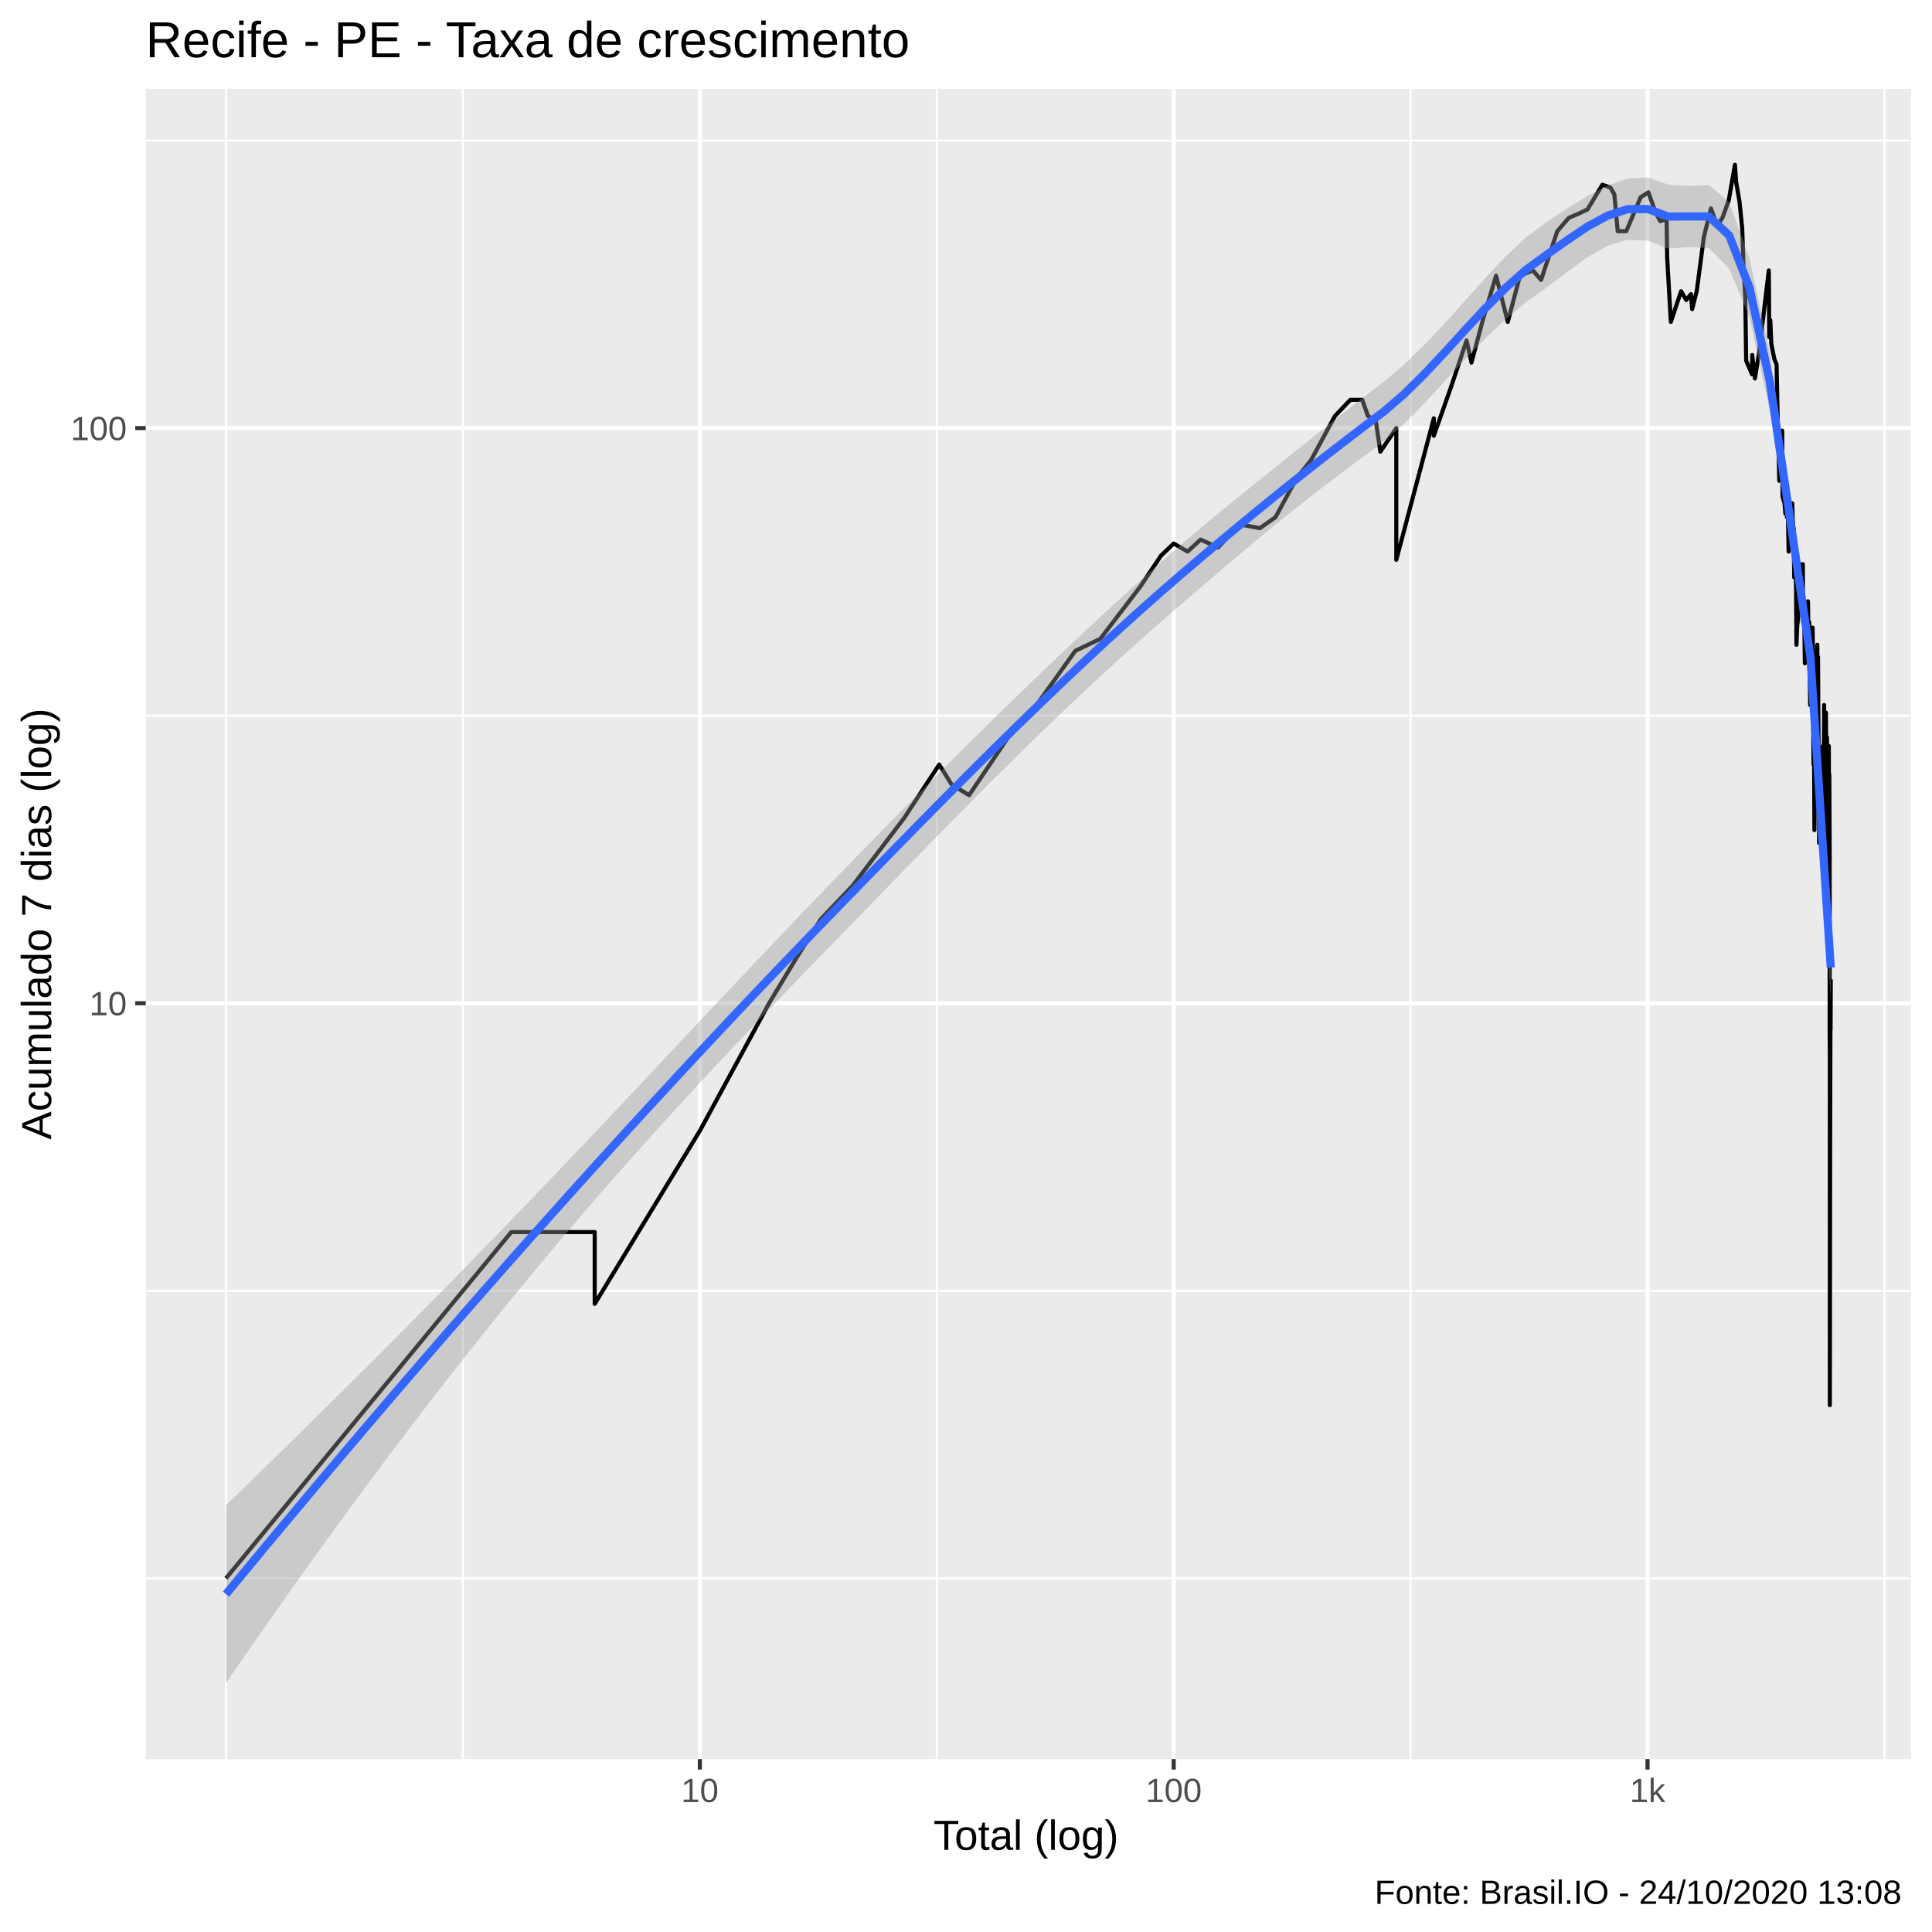
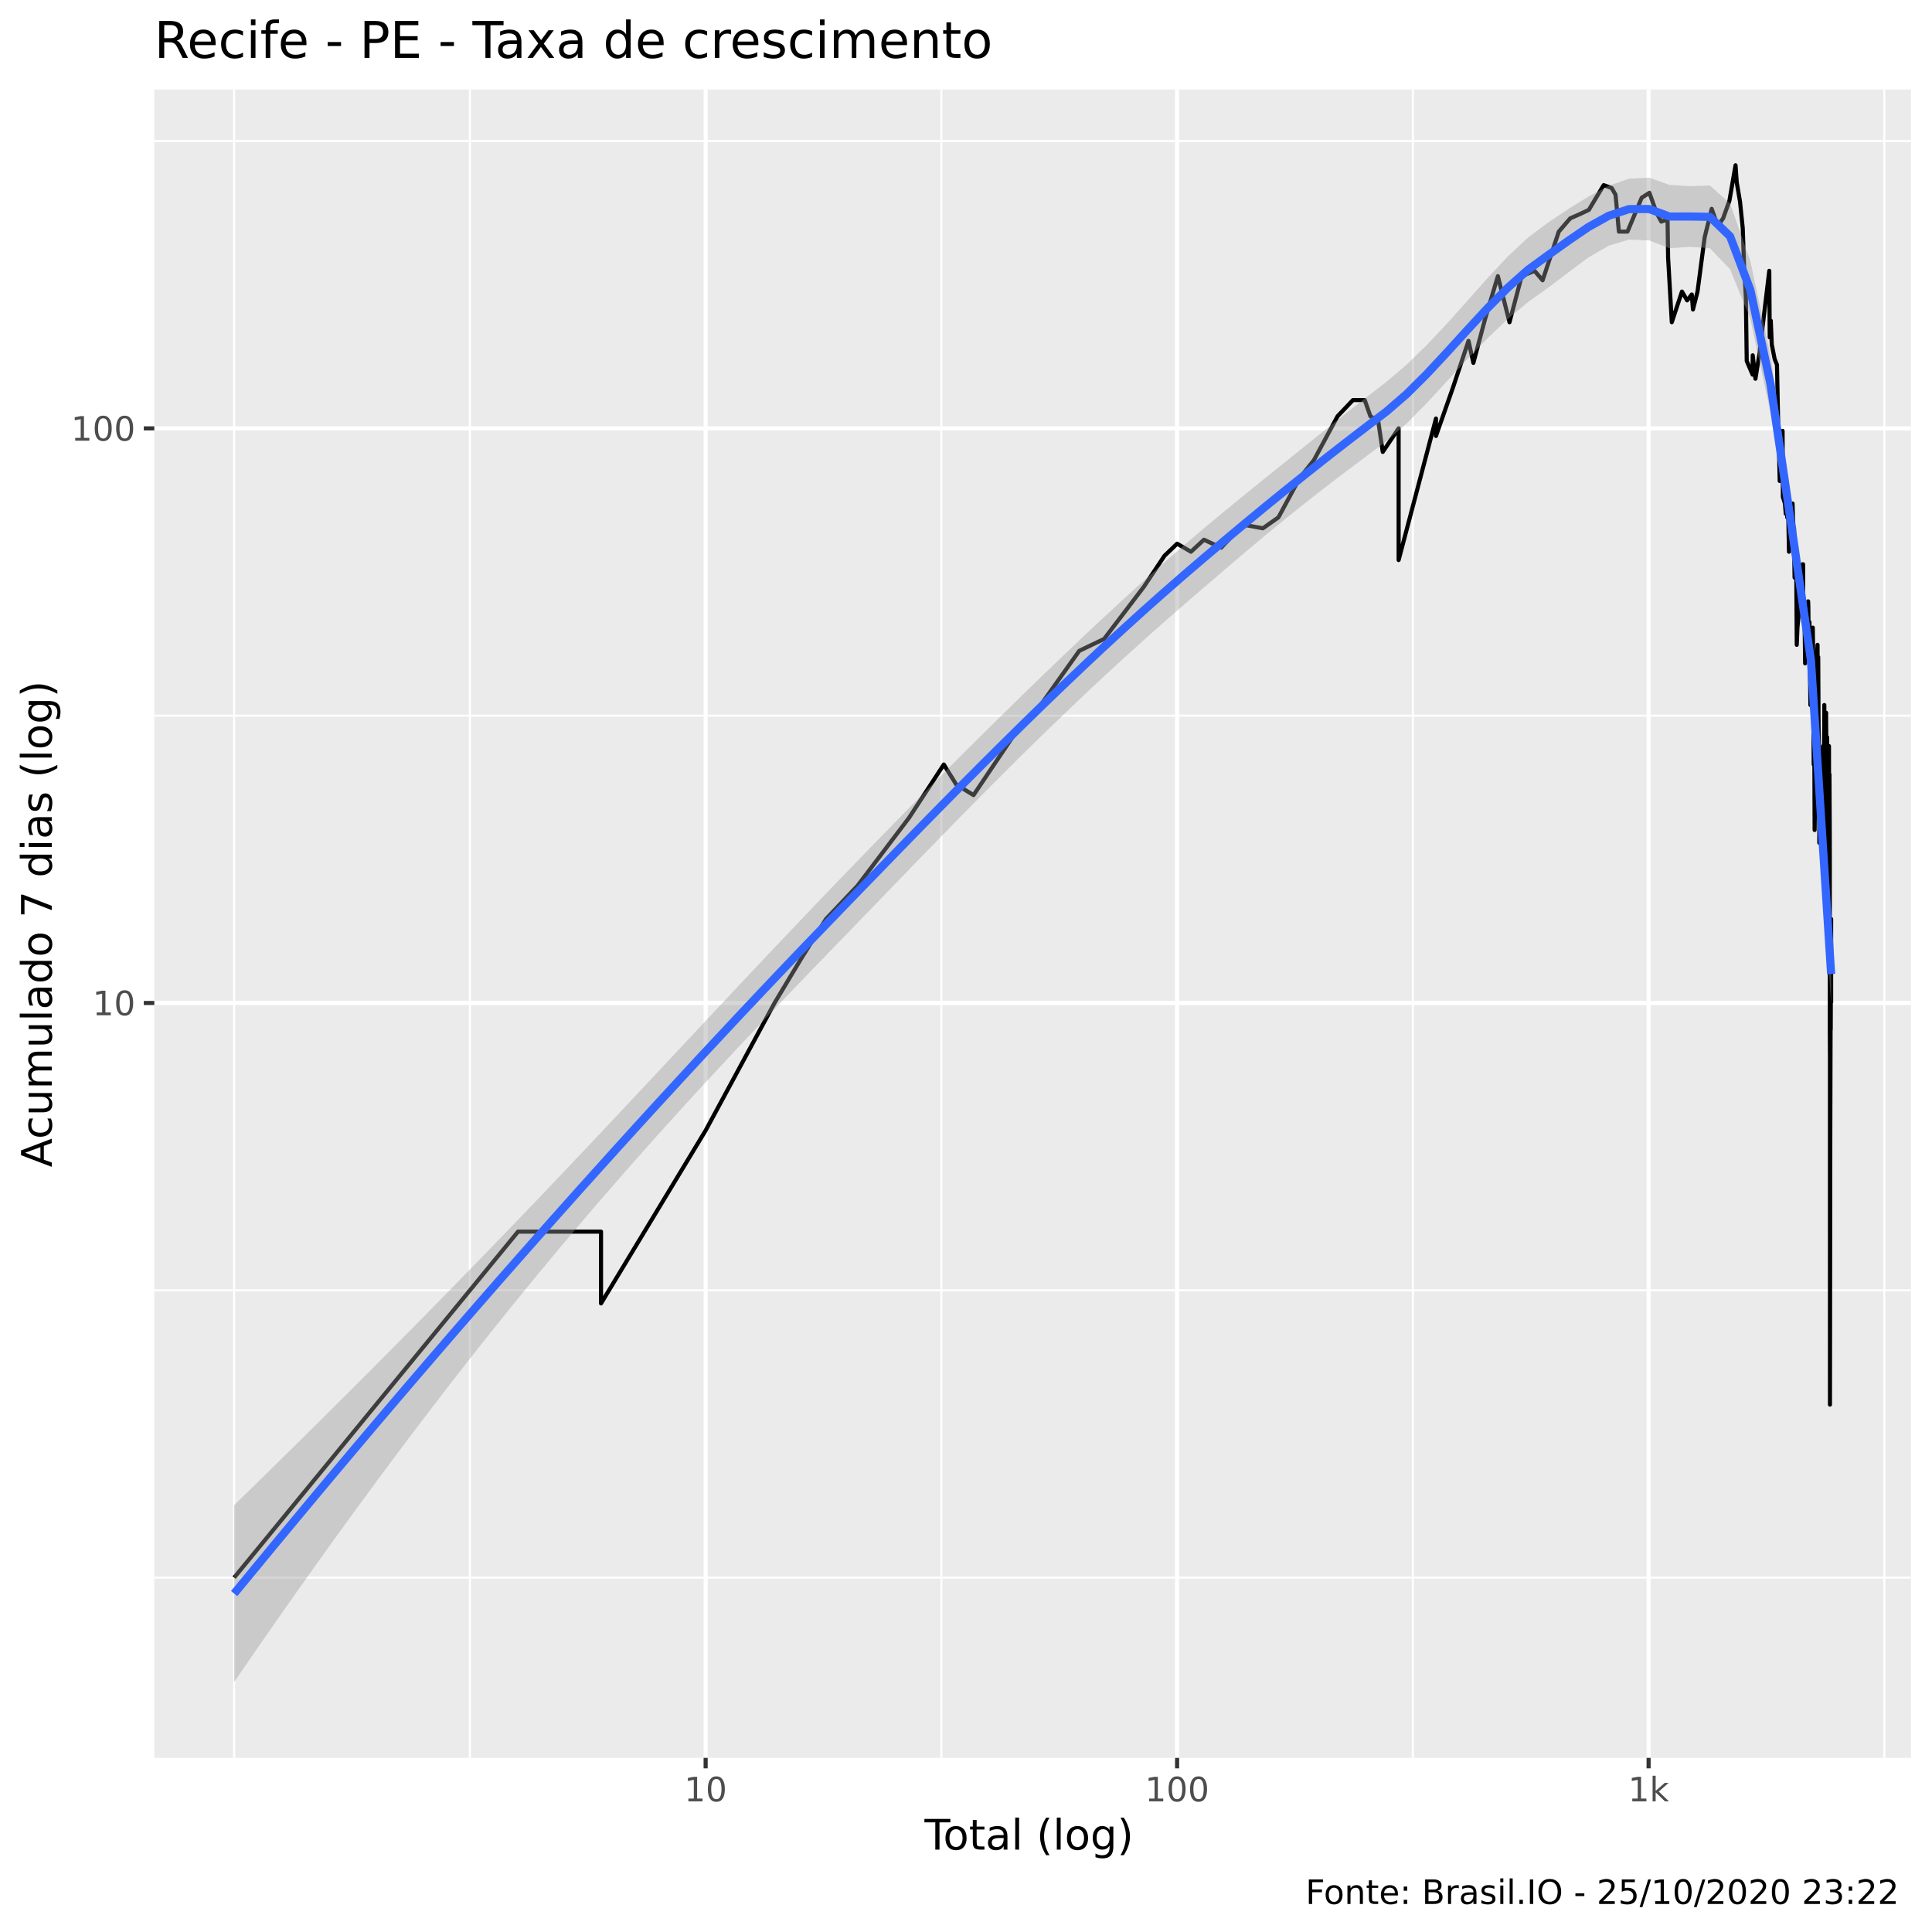
<svg xmlns="http://www.w3.org/2000/svg" viewBox="0 0 504.00 504.00">
  <defs>
    <style type="text/css">
    line, polyline, polygon, path, rect, circle {
      fill: none;
      stroke: #000000;
      stroke-linecap: round;
      stroke-linejoin: round;
      stroke-miterlimit: 10.00;
    }
  </style>
  </defs>
  <rect width="100%" height="100%" style="stroke: none; fill: #FFFFFF;" />
-   <rect x="-0" y="0.00" width="504.00" height="504.00" style="stroke-width: 1.07; stroke: #FFFFFF; fill: #FFFFFF;" />
+   <rect x="0" y="0.00" width="504.00" height="504.00" style="stroke-width: 1.07; stroke: #FFFFFF; fill: #FFFFFF;" />
  <defs>
-     <clipPath id="cpMzguMDJ8NDk4LjUyfDQ1OC44OHwyMy4xOQ==">
-       <rect x="38.02" y="23.19" width="460.50" height="435.69" />
+     <clipPath id="cpNDAuMjV8NDk4LjUyfDQ1OC41N3wyMy4zMw==">
+       <rect x="40.25" y="23.33" width="458.27" height="435.24" />
    </clipPath>
  </defs>
-   <rect x="38.02" y="23.19" width="460.50" height="435.69" style="stroke-width: 1.07; stroke: none; fill: #EBEBEB;" clip-path="url(#cpMzguMDJ8NDk4LjUyfDQ1OC44OHwyMy4xOQ==)" />
-   <polyline points="38.02,411.73 498.52,411.73 " style="stroke-width: 0.53; stroke: #FFFFFF; stroke-linecap: butt;" clip-path="url(#cpMzguMDJ8NDk4LjUyfDQ1OC44OHwyMy4xOQ==)" />
-   <polyline points="38.02,336.72 498.52,336.72 " style="stroke-width: 0.53; stroke: #FFFFFF; stroke-linecap: butt;" clip-path="url(#cpMzguMDJ8NDk4LjUyfDQ1OC44OHwyMy4xOQ==)" />
-   <polyline points="38.02,186.70 498.52,186.70 " style="stroke-width: 0.53; stroke: #FFFFFF; stroke-linecap: butt;" clip-path="url(#cpMzguMDJ8NDk4LjUyfDQ1OC44OHwyMy4xOQ==)" />
-   <polyline points="38.02,36.67 498.52,36.67 " style="stroke-width: 0.53; stroke: #FFFFFF; stroke-linecap: butt;" clip-path="url(#cpMzguMDJ8NDk4LjUyfDQ1OC44OHwyMy4xOQ==)" />
-   <polyline points="58.95,458.88 58.95,23.19 " style="stroke-width: 0.53; stroke: #FFFFFF; stroke-linecap: butt;" clip-path="url(#cpMzguMDJ8NDk4LjUyfDQ1OC44OHwyMy4xOQ==)" />
-   <polyline points="120.76,458.88 120.76,23.19 " style="stroke-width: 0.53; stroke: #FFFFFF; stroke-linecap: butt;" clip-path="url(#cpMzguMDJ8NDk4LjUyfDQ1OC44OHwyMy4xOQ==)" />
-   <polyline points="244.37,458.88 244.37,23.19 " style="stroke-width: 0.53; stroke: #FFFFFF; stroke-linecap: butt;" clip-path="url(#cpMzguMDJ8NDk4LjUyfDQ1OC44OHwyMy4xOQ==)" />
-   <polyline points="367.98,458.88 367.98,23.19 " style="stroke-width: 0.53; stroke: #FFFFFF; stroke-linecap: butt;" clip-path="url(#cpMzguMDJ8NDk4LjUyfDQ1OC44OHwyMy4xOQ==)" />
-   <polyline points="491.60,458.88 491.60,23.19 " style="stroke-width: 0.53; stroke: #FFFFFF; stroke-linecap: butt;" clip-path="url(#cpMzguMDJ8NDk4LjUyfDQ1OC44OHwyMy4xOQ==)" />
-   <polyline points="38.02,261.71 498.52,261.71 " style="stroke-width: 1.07; stroke: #FFFFFF; stroke-linecap: butt;" clip-path="url(#cpMzguMDJ8NDk4LjUyfDQ1OC44OHwyMy4xOQ==)" />
-   <polyline points="38.02,111.68 498.52,111.68 " style="stroke-width: 1.07; stroke: #FFFFFF; stroke-linecap: butt;" clip-path="url(#cpMzguMDJ8NDk4LjUyfDQ1OC44OHwyMy4xOQ==)" />
-   <polyline points="182.57,458.88 182.57,23.19 " style="stroke-width: 1.07; stroke: #FFFFFF; stroke-linecap: butt;" clip-path="url(#cpMzguMDJ8NDk4LjUyfDQ1OC44OHwyMy4xOQ==)" />
-   <polyline points="306.18,458.88 306.18,23.19 " style="stroke-width: 1.07; stroke: #FFFFFF; stroke-linecap: butt;" clip-path="url(#cpMzguMDJ8NDk4LjUyfDQ1OC44OHwyMy4xOQ==)" />
-   <polyline points="429.79,458.88 429.79,23.19 " style="stroke-width: 1.07; stroke: #FFFFFF; stroke-linecap: butt;" clip-path="url(#cpMzguMDJ8NDk4LjUyfDQ1OC44OHwyMy4xOQ==)" />
-   <polyline points="58.95,411.73 96.16,366.57 117.93,340.15 133.38,321.41 133.38,321.41 133.38,321.41 133.38,321.41 145.36,321.41 155.14,321.41 155.14,340.15 182.57,294.99 200.63,261.71 207.80,249.83 214.12,239.79 222.40,231.08 235.89,213.37 245.01,199.45 248.26,204.67 252.80,207.44 264.49,190.13 268.97,185.92 280.52,169.78 287.03,166.67 297.45,153.05 302.86,144.97 306.18,141.79 309.81,143.89 313.21,140.76 317.73,142.83 323.47,136.81 328.66,137.78 332.74,134.92 338.33,124.61 342.03,120.01 348.26,108.50 352.27,104.30 355.37,104.30 356.85,108.50 358.90,109.76 360.09,117.83 364.25,111.68 364.25,129.56 364.25,146.06 374.04,109.13 374.04,113.67 378.55,100.90 382.58,88.84 383.86,94.59 386.92,83.13 390.28,71.95 393.33,83.98 396.51,71.95 399.90,70.55 402.01,73.03 406.25,60.31 409.24,56.85 411.78,55.74 414.13,54.64 418.01,48.19 420.11,48.93 421.13,50.69 422.01,60.31 424.25,60.31 427.99,51.46 430.01,50.18 431.90,55.46 433.12,57.70 433.97,57.42 434.76,56.85 434.91,67.18 435.87,83.98 438.54,75.97 439.89,78.27 441.12,76.73 441.43,80.65 442.62,75.97 444.49,61.81 446.34,54.37 447.93,58.85 449.33,56.85 450.98,52.24 452.59,42.99 452.90,47.45 453.77,52.51 454.48,59.43 454.82,69.18 455.29,77.49 455.52,94.09 457.06,97.67 457.10,92.61 457.80,98.73 458.87,92.13 459.62,85.70 460.78,75.97 461.43,70.55 461.55,87.93 461.82,83.55 462.09,89.76 462.85,93.59 463.45,95.09 463.77,110.39 464.02,119.28 464.16,125.41 464.19,117.83 464.92,112.34 465.01,129.56 465.53,131.30 465.75,134.00 466.08,131.30 466.14,134.92 466.30,128.71 466.60,143.89 466.92,134.92 467.54,131.30 467.64,134.92 467.85,138.76 467.93,137.78 467.96,142.83 468.06,150.64 468.48,146.06 468.64,168.21 468.82,163.71 469.08,160.88 469.21,158.16 469.26,156.85 469.49,150.64 469.85,153.05 470.13,147.17 470.31,147.17 470.33,158.16 470.38,162.28 470.46,160.88 470.68,160.88 470.83,173.03 471.16,169.78 471.41,165.17 471.55,158.16 471.63,156.85 471.68,158.16 471.75,166.67 471.97,162.28 472.09,174.73 472.22,183.92 472.46,176.46 472.51,178.25 472.60,174.73 472.85,163.71 472.94,171.38 472.94,180.08 472.99,185.92 473.09,199.45 473.18,194.62 473.25,196.99 473.32,216.55 473.59,196.99 473.75,181.97 473.94,171.38 474.08,168.21 474.11,173.03 474.18,173.03 474.27,171.38 474.34,185.92 474.41,194.62 474.55,216.55 474.55,219.89 474.57,196.99 474.71,207.44 474.78,210.34 474.88,207.44 474.97,204.67 475.06,213.37 475.11,204.67 475.15,199.45 475.15,219.89 475.38,199.45 475.52,194.62 475.61,194.62 475.64,202.01 475.82,192.34 475.84,190.13 475.86,183.92 475.89,210.34 475.96,219.89 476.34,185.92 476.34,187.99 476.45,199.45 476.45,194.62 476.45,196.99 476.54,192.34 476.61,192.34 476.66,239.79 476.83,210.34 476.90,216.55 476.95,210.34 477.08,194.62 477.10,202.01 477.17,202.01 477.21,202.01 477.28,216.55 477.30,223.41 477.30,231.08 477.30,261.71 477.30,268.57 477.35,276.25 477.35,294.99 477.35,340.15 477.35,366.57 477.43,294.99 477.43,294.99 477.50,268.57 477.54,268.57 477.59,255.50 477.59,255.50 " style="stroke-width: 1.07; stroke-linecap: butt;" clip-path="url(#cpMzguMDJ8NDk4LjUyfDQ1OC44OHwyMy4xOQ==)" />
-   <polygon points="58.95,392.67 64.25,387.52 69.55,382.36 74.85,377.17 80.15,371.96 85.45,366.73 90.75,361.47 96.05,356.20 101.35,350.90 106.65,345.57 111.95,340.21 117.24,334.83 122.54,329.42 127.84,323.98 133.14,318.51 138.44,313.01 143.74,307.48 149.04,301.92 154.34,296.34 159.64,290.73 164.94,285.11 170.24,279.48 175.54,273.84 180.83,268.20 186.13,262.56 191.43,256.94 196.73,251.33 202.03,245.75 207.33,240.19 212.63,234.67 217.93,229.17 223.23,223.71 228.53,218.28 233.83,212.88 239.13,207.52 244.43,202.19 249.72,196.90 255.02,191.65 260.32,186.44 265.62,181.28 270.92,176.16 276.22,171.09 281.52,166.07 286.82,161.12 292.12,156.25 297.42,151.45 302.72,146.75 308.02,142.15 313.31,137.66 318.61,133.27 323.91,128.96 329.21,124.70 334.51,120.45 339.81,116.21 345.11,111.97 350.41,107.77 355.71,103.62 361.01,99.57 366.31,95.06 371.61,89.94 376.90,84.34 382.20,78.45 387.50,72.51 392.80,66.87 398.10,61.90 403.40,57.96 408.70,54.44 414.00,51.19 419.30,48.42 424.60,46.56 429.90,46.29 435.20,48.16 440.49,48.49 445.79,48.24 451.09,52.77 456.39,67.33 461.69,92.02 466.99,128.71 472.29,165.39 477.59,244.15 477.59,260.65 472.29,177.53 466.99,142.03 461.69,107.14 456.39,82.74 451.09,70.07 445.79,64.71 440.49,64.44 435.20,64.83 429.90,62.78 424.60,62.56 419.30,64.14 414.00,67.17 408.70,71.08 403.40,75.07 398.10,78.83 392.80,83.26 387.50,88.27 382.20,93.73 376.90,99.45 371.61,105.16 366.31,110.51 361.01,115.12 355.71,119.07 350.41,123.03 345.11,127.05 339.81,131.17 334.51,135.40 329.21,139.73 323.91,144.17 318.61,148.66 313.31,153.19 308.02,157.73 302.72,162.33 297.42,167.02 292.12,171.80 286.82,176.66 281.52,181.60 276.22,186.62 270.92,191.73 265.62,196.90 260.32,202.14 255.02,207.44 249.72,212.80 244.43,218.19 239.13,223.61 233.83,229.06 228.53,234.52 223.23,239.98 217.93,245.44 212.63,250.88 207.33,256.35 202.03,261.86 196.73,267.41 191.43,273.00 186.13,278.65 180.83,284.36 175.54,290.13 170.24,295.97 164.94,301.89 159.64,307.88 154.34,313.96 149.04,320.13 143.74,326.39 138.44,332.74 133.14,339.19 127.84,345.73 122.54,352.37 117.24,359.11 111.95,365.94 106.65,372.86 101.35,379.87 96.05,386.97 90.75,394.16 85.45,401.44 80.15,408.80 74.85,416.24 69.55,423.77 64.25,431.38 58.95,439.07 " style="stroke-width: 0.00; stroke: none; fill: #999999; fill-opacity: 0.40;" clip-path="url(#cpMzguMDJ8NDk4LjUyfDQ1OC44OHwyMy4xOQ==)" />
-   <polyline points="58.95,392.67 64.25,387.52 69.55,382.36 74.85,377.17 80.15,371.96 85.45,366.73 90.75,361.47 96.05,356.20 101.35,350.90 106.65,345.57 111.95,340.21 117.24,334.83 122.54,329.42 127.84,323.98 133.14,318.51 138.44,313.01 143.74,307.48 149.04,301.92 154.34,296.34 159.64,290.73 164.94,285.11 170.24,279.48 175.54,273.84 180.83,268.20 186.13,262.56 191.43,256.94 196.73,251.33 202.03,245.75 207.33,240.19 212.63,234.67 217.93,229.17 223.23,223.71 228.53,218.28 233.83,212.88 239.13,207.52 244.43,202.19 249.72,196.90 255.02,191.65 260.32,186.44 265.62,181.28 270.92,176.16 276.22,171.09 281.52,166.07 286.82,161.12 292.12,156.25 297.42,151.45 302.72,146.75 308.02,142.15 313.31,137.66 318.61,133.27 323.91,128.96 329.21,124.70 334.51,120.45 339.81,116.21 345.11,111.97 350.41,107.77 355.71,103.62 361.01,99.57 366.31,95.06 371.61,89.94 376.90,84.34 382.20,78.45 387.50,72.51 392.80,66.87 398.10,61.90 403.40,57.96 408.70,54.44 414.00,51.19 419.30,48.42 424.60,46.56 429.90,46.29 435.20,48.16 440.49,48.49 445.79,48.24 451.09,52.77 456.39,67.33 461.69,92.02 466.99,128.71 472.29,165.39 477.59,244.15 " style="stroke-width: 2.13; stroke: none;" clip-path="url(#cpMzguMDJ8NDk4LjUyfDQ1OC44OHwyMy4xOQ==)" />
-   <polyline points="477.59,260.65 472.29,177.53 466.99,142.03 461.69,107.14 456.39,82.74 451.09,70.07 445.79,64.71 440.49,64.44 435.20,64.83 429.90,62.78 424.60,62.56 419.30,64.14 414.00,67.17 408.70,71.08 403.40,75.07 398.10,78.83 392.80,83.26 387.50,88.27 382.20,93.73 376.90,99.45 371.61,105.16 366.31,110.51 361.01,115.12 355.71,119.07 350.41,123.03 345.11,127.05 339.81,131.17 334.51,135.40 329.21,139.73 323.91,144.17 318.61,148.66 313.31,153.19 308.02,157.73 302.72,162.33 297.42,167.02 292.12,171.80 286.82,176.66 281.52,181.60 276.22,186.62 270.92,191.73 265.62,196.90 260.32,202.14 255.02,207.44 249.72,212.80 244.43,218.19 239.13,223.61 233.83,229.06 228.53,234.52 223.23,239.98 217.93,245.44 212.63,250.88 207.33,256.35 202.03,261.86 196.73,267.41 191.43,273.00 186.13,278.65 180.83,284.36 175.54,290.13 170.24,295.97 164.94,301.89 159.64,307.88 154.34,313.96 149.04,320.13 143.74,326.39 138.44,332.74 133.14,339.19 127.84,345.73 122.54,352.37 117.24,359.11 111.95,365.94 106.65,372.86 101.35,379.87 96.05,386.97 90.75,394.16 85.45,401.44 80.15,408.80 74.85,416.24 69.55,423.77 64.25,431.38 58.95,439.07 " style="stroke-width: 2.13; stroke: none;" clip-path="url(#cpMzguMDJ8NDk4LjUyfDQ1OC44OHwyMy4xOQ==)" />
-   <polyline points="58.95,415.87 64.25,409.45 69.55,403.06 74.85,396.71 80.15,390.38 85.45,384.08 90.75,377.82 96.05,371.58 101.35,365.38 106.65,359.21 111.95,353.08 117.24,346.97 122.54,340.90 127.84,334.86 133.14,328.85 138.44,322.87 143.74,316.93 149.04,311.02 154.34,305.15 159.64,299.31 164.94,293.50 170.24,287.72 175.54,281.98 180.83,276.28 186.13,270.61 191.43,264.97 196.73,259.37 202.03,253.80 207.33,248.27 212.63,242.77 217.93,237.31 223.23,231.85 228.53,226.40 233.83,220.97 239.13,215.57 244.43,210.19 249.72,204.85 255.02,199.55 260.32,194.29 265.62,189.09 270.92,183.94 276.22,178.86 281.52,173.84 286.82,168.89 292.12,164.02 297.42,159.24 302.72,154.54 308.02,149.94 313.31,145.43 318.61,140.97 323.91,136.56 329.21,132.22 334.51,127.92 339.81,123.69 345.11,119.51 350.41,115.40 355.71,111.35 361.01,107.35 366.31,102.79 371.61,97.55 376.90,91.90 382.20,86.09 387.50,80.39 392.80,75.06 398.10,70.37 403.40,66.51 408.70,62.76 414.00,59.18 419.30,56.28 424.60,54.56 429.90,54.54 435.20,56.50 440.49,56.47 445.79,56.47 451.09,61.42 456.39,75.04 461.69,99.58 466.99,135.37 472.29,171.46 477.59,252.40 " style="stroke-width: 2.13; stroke: #3366FF; stroke-linecap: butt;" clip-path="url(#cpMzguMDJ8NDk4LjUyfDQ1OC44OHwyMy4xOQ==)" />
+   <rect x="40.25" y="23.33" width="458.27" height="435.24" style="stroke-width: 1.07; stroke: none; fill: #EBEBEB;" clip-path="url(#cpNDAuMjV8NDk4LjUyfDQ1OC41N3wyMy4zMw==)" />
+   <polyline points="40.25,411.55 498.52,411.55 " style="stroke-width: 0.53; stroke: #FFFFFF; stroke-linecap: butt;" clip-path="url(#cpNDAuMjV8NDk4LjUyfDQ1OC41N3wyMy4zMw==)" />
+   <polyline points="40.25,336.60 498.52,336.60 " style="stroke-width: 0.53; stroke: #FFFFFF; stroke-linecap: butt;" clip-path="url(#cpNDAuMjV8NDk4LjUyfDQ1OC41N3wyMy4zMw==)" />
+   <polyline points="40.25,186.70 498.52,186.70 " style="stroke-width: 0.53; stroke: #FFFFFF; stroke-linecap: butt;" clip-path="url(#cpNDAuMjV8NDk4LjUyfDQ1OC41N3wyMy4zMw==)" />
+   <polyline points="40.25,36.80 498.52,36.80 " style="stroke-width: 0.53; stroke: #FFFFFF; stroke-linecap: butt;" clip-path="url(#cpNDAuMjV8NDk4LjUyfDQ1OC41N3wyMy4zMw==)" />
+   <polyline points="61.08,458.57 61.08,23.33 " style="stroke-width: 0.53; stroke: #FFFFFF; stroke-linecap: butt;" clip-path="url(#cpNDAuMjV8NDk4LjUyfDQ1OC41N3wyMy4zMw==)" />
+   <polyline points="122.58,458.57 122.58,23.33 " style="stroke-width: 0.53; stroke: #FFFFFF; stroke-linecap: butt;" clip-path="url(#cpNDAuMjV8NDk4LjUyfDQ1OC41N3wyMy4zMw==)" />
+   <polyline points="245.58,458.57 245.58,23.33 " style="stroke-width: 0.53; stroke: #FFFFFF; stroke-linecap: butt;" clip-path="url(#cpNDAuMjV8NDk4LjUyfDQ1OC41N3wyMy4zMw==)" />
+   <polyline points="368.57,458.57 368.57,23.33 " style="stroke-width: 0.53; stroke: #FFFFFF; stroke-linecap: butt;" clip-path="url(#cpNDAuMjV8NDk4LjUyfDQ1OC41N3wyMy4zMw==)" />
+   <polyline points="491.56,458.57 491.56,23.33 " style="stroke-width: 0.53; stroke: #FFFFFF; stroke-linecap: butt;" clip-path="url(#cpNDAuMjV8NDk4LjUyfDQ1OC41N3wyMy4zMw==)" />
+   <polyline points="40.25,261.65 498.52,261.65 " style="stroke-width: 1.07; stroke: #FFFFFF; stroke-linecap: butt;" clip-path="url(#cpNDAuMjV8NDk4LjUyfDQ1OC41N3wyMy4zMw==)" />
+   <polyline points="40.25,111.75 498.52,111.75 " style="stroke-width: 1.07; stroke: #FFFFFF; stroke-linecap: butt;" clip-path="url(#cpNDAuMjV8NDk4LjUyfDQ1OC41N3wyMy4zMw==)" />
+   <polyline points="184.08,458.57 184.08,23.33 " style="stroke-width: 1.07; stroke: #FFFFFF; stroke-linecap: butt;" clip-path="url(#cpNDAuMjV8NDk4LjUyfDQ1OC41N3wyMy4zMw==)" />
+   <polyline points="307.07,458.57 307.07,23.33 " style="stroke-width: 1.07; stroke: #FFFFFF; stroke-linecap: butt;" clip-path="url(#cpNDAuMjV8NDk4LjUyfDQ1OC41N3wyMy4zMw==)" />
+   <polyline points="430.07,458.57 430.07,23.33 " style="stroke-width: 1.07; stroke: #FFFFFF; stroke-linecap: butt;" clip-path="url(#cpNDAuMjV8NDk4LjUyfDQ1OC41N3wyMy4zMw==)" />
+   <polyline points="61.08,411.55 98.11,366.42 119.77,340.03 135.13,321.30 135.13,321.30 135.13,321.30 135.13,321.30 147.05,321.30 156.79,321.30 156.79,340.03 184.08,294.90 202.05,261.65 209.18,249.78 215.48,239.74 223.71,231.05 237.13,213.35 246.21,199.44 249.45,204.65 253.96,207.42 265.59,190.13 270.05,185.93 281.54,169.79 288.02,166.69 298.39,153.08 303.77,145.00 307.07,141.83 310.69,143.93 314.07,140.80 318.56,142.87 324.28,136.85 329.44,137.82 333.50,134.97 339.06,124.67 342.74,120.07 348.94,108.57 352.94,104.37 356.02,104.37 357.49,108.57 359.53,109.82 360.72,117.89 364.86,111.75 364.86,129.61 364.86,146.10 374.60,109.19 374.60,113.73 379.08,100.97 383.09,88.92 384.36,94.67 387.41,83.22 390.75,72.05 393.78,84.06 396.95,72.05 400.32,70.65 402.42,73.12 406.64,60.42 409.62,56.96 412.15,55.85 414.48,54.75 418.35,48.30 420.43,49.04 421.45,50.81 422.32,60.42 424.56,60.42 428.27,51.58 430.28,50.30 432.16,55.57 433.38,57.81 434.23,57.52 435.01,56.96 435.16,67.28 436.12,84.06 438.77,76.06 440.12,78.36 441.34,76.82 441.64,80.74 442.83,76.06 444.69,61.92 446.53,54.48 448.11,58.96 449.51,56.96 451.15,52.36 452.75,43.11 453.06,47.57 453.92,52.62 454.63,59.54 454.97,69.28 455.44,77.59 455.67,94.17 457.20,97.74 457.23,92.69 457.94,98.80 459.00,92.21 459.74,85.79 460.90,76.06 461.55,70.65 461.67,88.01 461.94,83.64 462.20,89.84 462.95,93.67 463.56,95.17 463.87,110.46 464.13,119.33 464.27,125.47 464.29,117.89 465.02,112.40 465.10,129.61 465.63,131.35 465.85,134.04 466.17,131.35 466.23,134.97 466.39,128.76 466.69,143.93 467.01,134.97 467.62,131.35 467.73,134.97 467.94,138.80 468.02,137.82 468.04,142.87 468.15,150.67 468.57,146.10 468.72,168.22 468.90,163.73 469.16,160.90 469.29,158.19 469.34,156.87 469.57,150.67 469.93,153.08 470.20,147.21 470.38,147.21 470.40,158.19 470.45,162.30 470.53,160.90 470.75,160.90 470.90,173.05 471.23,169.79 471.47,165.19 471.62,158.19 471.69,156.87 471.74,158.19 471.82,166.69 472.04,162.30 472.16,174.74 472.28,183.92 472.52,176.47 472.57,178.26 472.66,174.74 472.90,163.73 473.00,171.40 473.00,180.09 473.05,185.93 473.14,199.44 473.24,194.62 473.31,196.99 473.38,216.52 473.64,196.99 473.81,181.98 474.00,171.40 474.14,168.22 474.16,173.05 474.23,173.05 474.32,171.40 474.39,185.93 474.46,194.62 474.60,216.52 474.60,219.86 474.63,196.99 474.76,207.42 474.83,210.32 474.93,207.42 475.02,204.65 475.11,213.35 475.16,204.65 475.20,199.44 475.20,219.86 475.43,199.44 475.57,194.62 475.66,194.62 475.68,202.00 475.86,192.33 475.89,190.13 475.91,183.92 475.93,210.32 476.00,219.86 476.38,185.93 476.38,187.99 476.49,199.44 476.49,194.62 476.49,196.99 476.58,192.33 476.65,192.33 476.70,239.74 476.87,210.32 476.94,216.52 476.98,210.32 477.12,194.62 477.14,202.00 477.21,202.00 477.25,202.00 477.32,216.52 477.34,223.38 477.34,231.05 477.34,261.65 477.34,268.51 477.38,276.17 477.38,294.90 477.38,340.03 477.38,366.42 477.47,294.90 477.47,294.90 477.54,268.51 477.58,268.51 477.62,255.44 477.62,255.44 477.69,239.74 477.69,261.65 " style="stroke-width: 1.07; stroke-linecap: butt;" clip-path="url(#cpNDAuMjV8NDk4LjUyfDQ1OC41N3wyMy4zMw==)" />
+   <polygon points="61.08,392.66 66.36,387.50 71.63,382.33 76.91,377.13 82.18,371.92 87.45,366.68 92.73,361.42 98.00,356.14 103.27,350.83 108.55,345.50 113.82,340.14 119.09,334.75 124.37,329.34 129.64,323.90 134.91,318.43 140.19,312.93 145.46,307.40 150.73,301.84 156.01,296.26 161.28,290.66 166.55,285.04 171.83,279.41 177.10,273.78 182.37,268.14 187.65,262.51 192.92,256.89 198.20,251.29 203.47,245.71 208.74,240.16 214.02,234.64 219.29,229.15 224.56,223.69 229.84,218.26 235.11,212.86 240.38,207.50 245.66,202.18 250.93,196.89 256.20,191.65 261.48,186.44 266.75,181.28 272.02,176.16 277.30,171.09 282.57,166.08 287.84,161.14 293.12,156.26 298.39,151.47 303.67,146.78 308.94,142.18 314.21,137.69 319.49,133.31 324.76,129.00 330.03,124.73 335.31,120.49 340.58,116.25 345.85,112.02 351.13,107.82 356.40,103.68 361.67,99.62 366.95,95.11 372.22,89.99 377.49,84.39 382.77,78.50 388.04,72.57 393.31,66.93 398.59,61.98 403.86,58.05 409.13,54.53 414.41,51.25 419.68,48.46 424.96,46.60 430.23,46.34 435.50,48.22 440.78,48.56 446.05,48.39 451.32,53.07 456.60,68.07 461.87,92.74 467.14,129.25 472.42,166.20 477.69,245.96 477.69,262.25 472.42,178.35 467.14,142.46 461.87,107.64 456.60,83.16 451.32,70.23 446.05,64.75 440.78,64.39 435.50,64.76 430.23,62.72 424.96,62.50 419.68,64.09 414.41,67.14 409.13,71.07 403.86,75.06 398.59,78.82 393.31,83.23 388.04,88.24 382.77,93.70 377.49,99.42 372.22,105.13 366.95,110.48 361.67,115.10 356.40,119.05 351.13,123.00 345.85,127.02 340.58,131.14 335.31,135.36 330.03,139.70 324.76,144.12 319.49,148.62 314.21,153.14 308.94,157.68 303.67,162.28 298.39,166.96 293.12,171.73 287.84,176.59 282.57,181.53 277.30,186.55 272.02,191.64 266.75,196.81 261.48,202.05 256.20,207.35 250.93,212.69 245.66,218.08 240.38,223.50 235.11,228.94 229.84,234.40 224.56,239.85 219.29,245.30 214.02,250.74 208.74,256.21 203.47,261.71 198.20,267.26 192.92,272.85 187.65,278.50 182.37,284.21 177.10,289.98 171.83,295.81 166.55,301.73 161.28,307.72 156.01,313.79 150.73,319.96 145.46,326.22 140.19,332.56 134.91,339.01 129.64,345.55 124.37,352.18 119.09,358.91 113.82,365.73 108.55,372.65 103.27,379.65 98.00,386.75 92.73,393.93 87.45,401.20 82.18,408.55 76.91,415.99 71.63,423.50 66.36,431.11 61.08,438.79 " style="stroke-width: 0.00; stroke: none; fill: #999999; fill-opacity: 0.40;" clip-path="url(#cpNDAuMjV8NDk4LjUyfDQ1OC41N3wyMy4zMw==)" />
+   <polyline points="61.08,392.66 66.36,387.50 71.63,382.33 76.91,377.13 82.18,371.92 87.45,366.68 92.73,361.42 98.00,356.14 103.27,350.83 108.55,345.50 113.82,340.14 119.09,334.75 124.37,329.34 129.64,323.90 134.91,318.43 140.19,312.93 145.46,307.40 150.73,301.84 156.01,296.26 161.28,290.66 166.55,285.04 171.83,279.41 177.10,273.78 182.37,268.14 187.65,262.51 192.92,256.89 198.20,251.29 203.47,245.71 208.74,240.16 214.02,234.64 219.29,229.15 224.56,223.69 229.84,218.26 235.11,212.86 240.38,207.50 245.66,202.18 250.93,196.89 256.20,191.65 261.48,186.44 266.75,181.28 272.02,176.16 277.30,171.09 282.57,166.08 287.84,161.14 293.12,156.26 298.39,151.47 303.67,146.78 308.94,142.18 314.21,137.69 319.49,133.31 324.76,129.00 330.03,124.73 335.31,120.49 340.58,116.25 345.85,112.02 351.13,107.82 356.40,103.68 361.67,99.62 366.95,95.11 372.22,89.99 377.49,84.39 382.77,78.50 388.04,72.57 393.31,66.93 398.59,61.98 403.86,58.05 409.13,54.53 414.41,51.25 419.68,48.46 424.96,46.60 430.23,46.34 435.50,48.22 440.78,48.56 446.05,48.39 451.32,53.07 456.60,68.07 461.87,92.74 467.14,129.25 472.42,166.20 477.69,245.96 " style="stroke-width: 2.13; stroke: none;" clip-path="url(#cpNDAuMjV8NDk4LjUyfDQ1OC41N3wyMy4zMw==)" />
+   <polyline points="477.69,262.25 472.42,178.35 467.14,142.46 461.87,107.64 456.60,83.16 451.32,70.23 446.05,64.75 440.78,64.39 435.50,64.76 430.23,62.72 424.96,62.50 419.68,64.09 414.41,67.14 409.13,71.07 403.86,75.06 398.59,78.82 393.31,83.23 388.04,88.24 382.77,93.70 377.49,99.42 372.22,105.13 366.95,110.48 361.67,115.10 356.40,119.05 351.13,123.00 345.85,127.02 340.58,131.14 335.31,135.36 330.03,139.70 324.76,144.12 319.49,148.62 314.21,153.14 308.94,157.68 303.67,162.28 298.39,166.96 293.12,171.73 287.84,176.59 282.57,181.53 277.30,186.55 272.02,191.64 266.75,196.81 261.48,202.05 256.20,207.35 250.93,212.69 245.66,218.08 240.38,223.50 235.11,228.94 229.84,234.40 224.56,239.85 219.29,245.30 214.02,250.74 208.74,256.21 203.47,261.71 198.20,267.26 192.92,272.85 187.65,278.50 182.37,284.21 177.10,289.98 171.83,295.81 166.55,301.73 161.28,307.72 156.01,313.79 150.73,319.96 145.46,326.22 140.19,332.56 134.91,339.01 129.64,345.55 124.37,352.18 119.09,358.91 113.82,365.73 108.55,372.65 103.27,379.65 98.00,386.75 92.73,393.93 87.45,401.20 82.18,408.55 76.91,415.99 71.63,423.50 66.36,431.11 61.08,438.79 " style="stroke-width: 2.13; stroke: none;" clip-path="url(#cpNDAuMjV8NDk4LjUyfDQ1OC41N3wyMy4zMw==)" />
+   <polyline points="61.08,415.72 66.36,409.31 71.63,402.92 76.91,396.56 82.18,390.23 87.45,383.94 92.73,377.67 98.00,371.44 103.27,365.24 108.55,359.07 113.82,352.94 119.09,346.83 124.37,340.76 129.64,334.72 134.91,328.72 140.19,322.75 145.46,316.81 150.73,310.90 156.01,305.03 161.28,299.19 166.55,293.38 171.83,287.61 177.10,281.88 182.37,276.17 187.65,270.51 192.92,264.87 198.20,259.27 203.47,253.71 208.74,248.18 214.02,242.69 219.29,237.22 224.56,231.77 229.84,226.33 235.11,220.90 240.38,215.50 245.66,210.13 250.93,204.79 256.20,199.50 261.48,194.25 266.75,189.05 272.02,183.90 277.30,178.82 282.57,173.81 287.84,168.86 293.12,164.00 298.39,159.22 303.67,154.53 308.94,149.93 314.21,145.42 319.49,140.96 324.76,136.56 330.03,132.21 335.31,127.92 340.58,123.69 345.85,119.52 351.13,115.41 356.40,111.36 361.67,107.36 366.95,102.80 372.22,97.56 377.49,91.90 382.77,86.10 388.04,80.40 393.31,75.08 398.59,70.40 403.86,66.56 409.13,62.80 414.41,59.20 419.68,56.28 424.96,54.55 430.23,54.53 435.50,56.49 440.78,56.48 446.05,56.57 451.32,61.65 456.60,75.61 461.87,100.19 467.14,135.86 472.42,172.28 477.69,254.11 " style="stroke-width: 2.13; stroke: #3366FF; stroke-linecap: butt;" clip-path="url(#cpNDAuMjV8NDk4LjUyfDQ1OC41N3wyMy4zMw==)" />
  <defs>
    <clipPath id="cpMC4wMHw1MDQuMDB8NTA0LjAwfDAuMDA=">
      <rect x="0.00" y="0.00" width="504.00" height="504.00" />
    </clipPath>
  </defs>
  <g clip-path="url(#cpMC4wMHw1MDQuMDB8NTA0LjAwfDAuMDA=)">
-     <text x="23.30" y="264.86" style="font-size: 8.80px; fill: #4D4D4D; font-family: Arial;" textLength="9.79px" lengthAdjust="spacingAndGlyphs">10</text>
+     <text x="24.13" y="264.85" style="font-size: 8.80px; fill: #4D4D4D; font-family: DejaVu Sans;" textLength="11.20px" lengthAdjust="spacingAndGlyphs">10</text>
  </g>
  <g clip-path="url(#cpMC4wMHw1MDQuMDB8NTA0LjAwfDAuMDA=)">
-     <text x="18.41" y="114.83" style="font-size: 8.80px; fill: #4D4D4D; font-family: Arial;" textLength="14.68px" lengthAdjust="spacingAndGlyphs">100</text>
+     <text x="18.53" y="114.96" style="font-size: 8.80px; fill: #4D4D4D; font-family: DejaVu Sans;" textLength="16.80px" lengthAdjust="spacingAndGlyphs">100</text>
  </g>
-   <polyline points="35.28,261.71 38.02,261.71 " style="stroke-width: 1.07; stroke: #333333; stroke-linecap: butt;" clip-path="url(#cpMC4wMHw1MDQuMDB8NTA0LjAwfDAuMDA=)" />
-   <polyline points="35.28,111.68 38.02,111.68 " style="stroke-width: 1.07; stroke: #333333; stroke-linecap: butt;" clip-path="url(#cpMC4wMHw1MDQuMDB8NTA0LjAwfDAuMDA=)" />
-   <polyline points="182.57,461.62 182.57,458.88 " style="stroke-width: 1.07; stroke: #333333; stroke-linecap: butt;" clip-path="url(#cpMC4wMHw1MDQuMDB8NTA0LjAwfDAuMDA=)" />
-   <polyline points="306.18,461.62 306.18,458.88 " style="stroke-width: 1.07; stroke: #333333; stroke-linecap: butt;" clip-path="url(#cpMC4wMHw1MDQuMDB8NTA0LjAwfDAuMDA=)" />
-   <polyline points="429.79,461.62 429.79,458.88 " style="stroke-width: 1.07; stroke: #333333; stroke-linecap: butt;" clip-path="url(#cpMC4wMHw1MDQuMDB8NTA0LjAwfDAuMDA=)" />
+   <polyline points="37.51,261.65 40.25,261.65 " style="stroke-width: 1.07; stroke: #333333; stroke-linecap: butt;" clip-path="url(#cpMC4wMHw1MDQuMDB8NTA0LjAwfDAuMDA=)" />
+   <polyline points="37.51,111.75 40.25,111.75 " style="stroke-width: 1.07; stroke: #333333; stroke-linecap: butt;" clip-path="url(#cpMC4wMHw1MDQuMDB8NTA0LjAwfDAuMDA=)" />
+   <polyline points="184.08,461.31 184.08,458.57 " style="stroke-width: 1.07; stroke: #333333; stroke-linecap: butt;" clip-path="url(#cpMC4wMHw1MDQuMDB8NTA0LjAwfDAuMDA=)" />
+   <polyline points="307.07,461.31 307.07,458.57 " style="stroke-width: 1.07; stroke: #333333; stroke-linecap: butt;" clip-path="url(#cpMC4wMHw1MDQuMDB8NTA0LjAwfDAuMDA=)" />
+   <polyline points="430.07,461.31 430.07,458.57 " style="stroke-width: 1.07; stroke: #333333; stroke-linecap: butt;" clip-path="url(#cpMC4wMHw1MDQuMDB8NTA0LjAwfDAuMDA=)" />
  <g clip-path="url(#cpMC4wMHw1MDQuMDB8NTA0LjAwfDAuMDA=)">
-     <text x="177.67" y="470.11" style="font-size: 8.80px; fill: #4D4D4D; font-family: Arial;" textLength="9.79px" lengthAdjust="spacingAndGlyphs">10</text>
+     <text x="178.48" y="469.92" style="font-size: 8.80px; fill: #4D4D4D; font-family: DejaVu Sans;" textLength="11.20px" lengthAdjust="spacingAndGlyphs">10</text>
  </g>
  <g clip-path="url(#cpMC4wMHw1MDQuMDB8NTA0LjAwfDAuMDA=)">
-     <text x="298.84" y="470.11" style="font-size: 8.80px; fill: #4D4D4D; font-family: Arial;" textLength="14.68px" lengthAdjust="spacingAndGlyphs">100</text>
+     <text x="298.67" y="469.92" style="font-size: 8.80px; fill: #4D4D4D; font-family: DejaVu Sans;" textLength="16.80px" lengthAdjust="spacingAndGlyphs">100</text>
  </g>
  <g clip-path="url(#cpMC4wMHw1MDQuMDB8NTA0LjAwfDAuMDA=)">
-     <text x="425.14" y="470.11" style="font-size: 8.80px; fill: #4D4D4D; font-family: Arial;" textLength="9.29px" lengthAdjust="spacingAndGlyphs">1k</text>
+     <text x="424.72" y="469.92" style="font-size: 8.80px; fill: #4D4D4D; font-family: DejaVu Sans;" textLength="10.69px" lengthAdjust="spacingAndGlyphs">1k</text>
  </g>
  <g clip-path="url(#cpMC4wMHw1MDQuMDB8NTA0LjAwfDAuMDA=)">
-     <text x="243.51" y="482.57" style="font-size: 11.00px; font-family: Arial;" textLength="49.52px" lengthAdjust="spacingAndGlyphs">Total (log)</text>
+     <text x="241.18" y="482.51" style="font-size: 11.00px; font-family: DejaVu Sans;" textLength="56.41px" lengthAdjust="spacingAndGlyphs">Total (log)</text>
  </g>
  <g clip-path="url(#cpMC4wMHw1MDQuMDB8NTA0LjAwfDAuMDA=)">
-     <text transform="translate(13.35,297.28) rotate(-90)" style="font-size: 11.00px; font-family: Arial;" textLength="112.50px" lengthAdjust="spacingAndGlyphs">Acumulado 7 dias (log)</text>
+     <text transform="translate(13.50,304.49) rotate(-90)" style="font-size: 11.00px; font-family: DejaVu Sans;" textLength="127.09px" lengthAdjust="spacingAndGlyphs">Acumulado 7 dias (log)</text>
  </g>
  <g clip-path="url(#cpMC4wMHw1MDQuMDB8NTA0LjAwfDAuMDA=)">
-     <text x="38.02" y="14.93" style="font-size: 13.20px; font-family: Arial;" textLength="201.00px" lengthAdjust="spacingAndGlyphs">Recife - PE - Taxa de crescimento</text>
+     <text x="40.25" y="15.10" style="font-size: 13.20px; font-family: DejaVu Sans;" textLength="221.74px" lengthAdjust="spacingAndGlyphs">Recife - PE - Taxa de crescimento</text>
  </g>
  <g clip-path="url(#cpMC4wMHw1MDQuMDB8NTA0LjAwfDAuMDA=)">
-     <text x="358.61" y="496.67" style="font-size: 8.80px; font-family: Arial;" textLength="139.91px" lengthAdjust="spacingAndGlyphs">Fonte: Brasil.IO -  24/10/2020 13:08</text>
+     <text x="340.58" y="496.69" style="font-size: 8.80px; font-family: DejaVu Sans;" textLength="157.94px" lengthAdjust="spacingAndGlyphs">Fonte: Brasil.IO -  25/10/2020 23:22</text>
  </g>
</svg>
